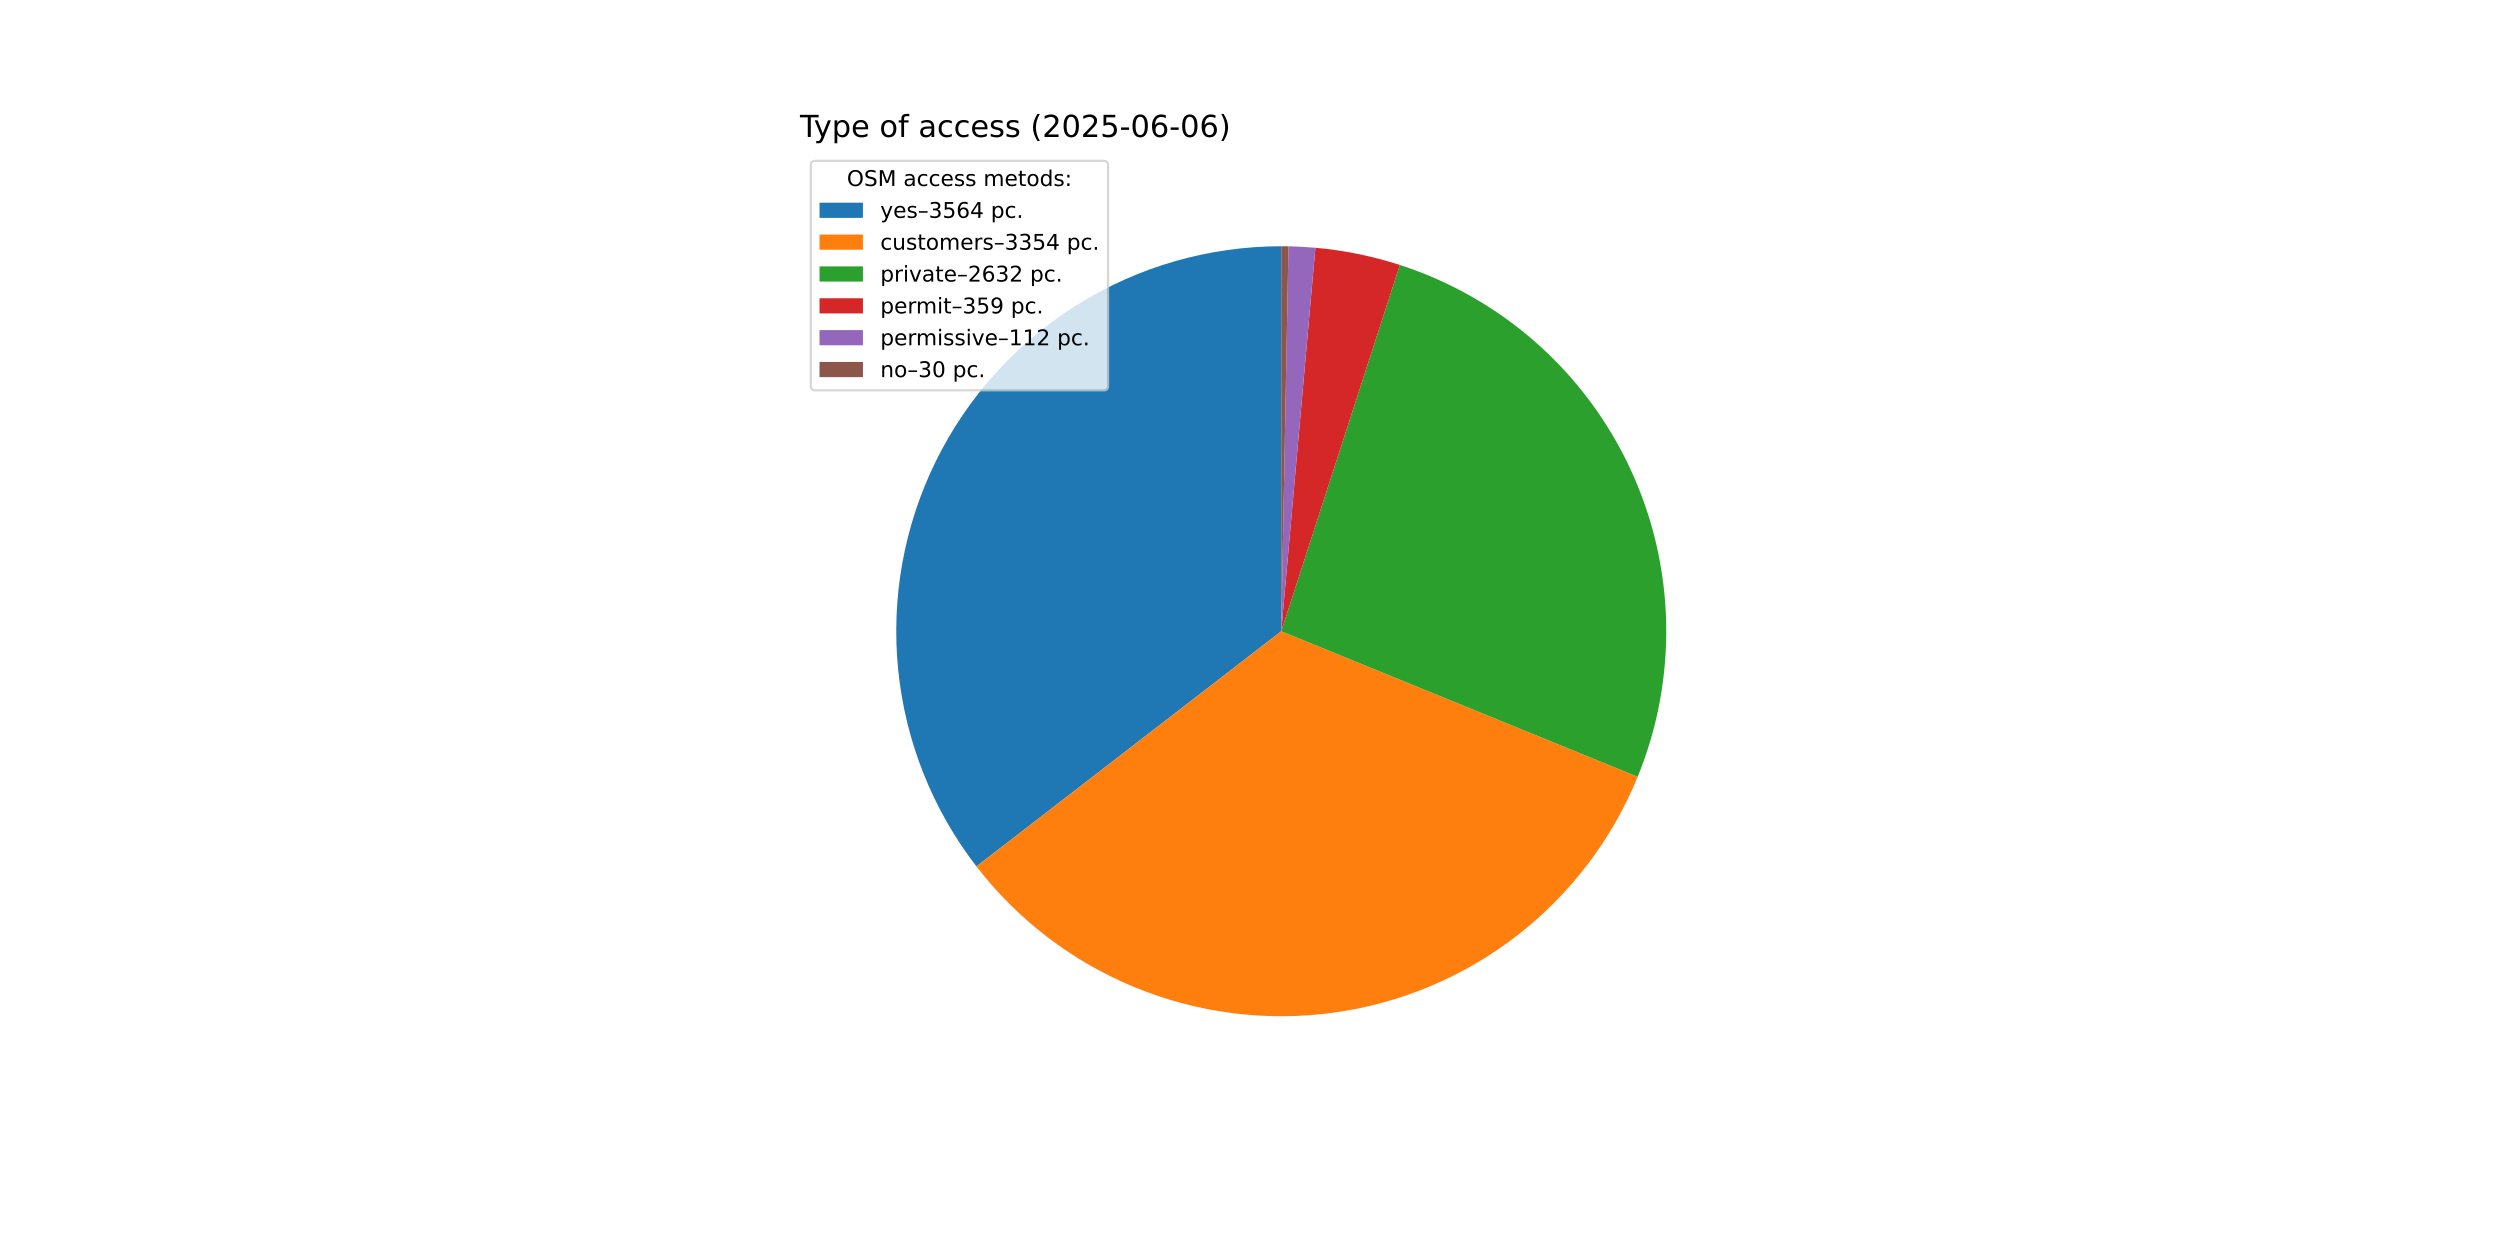
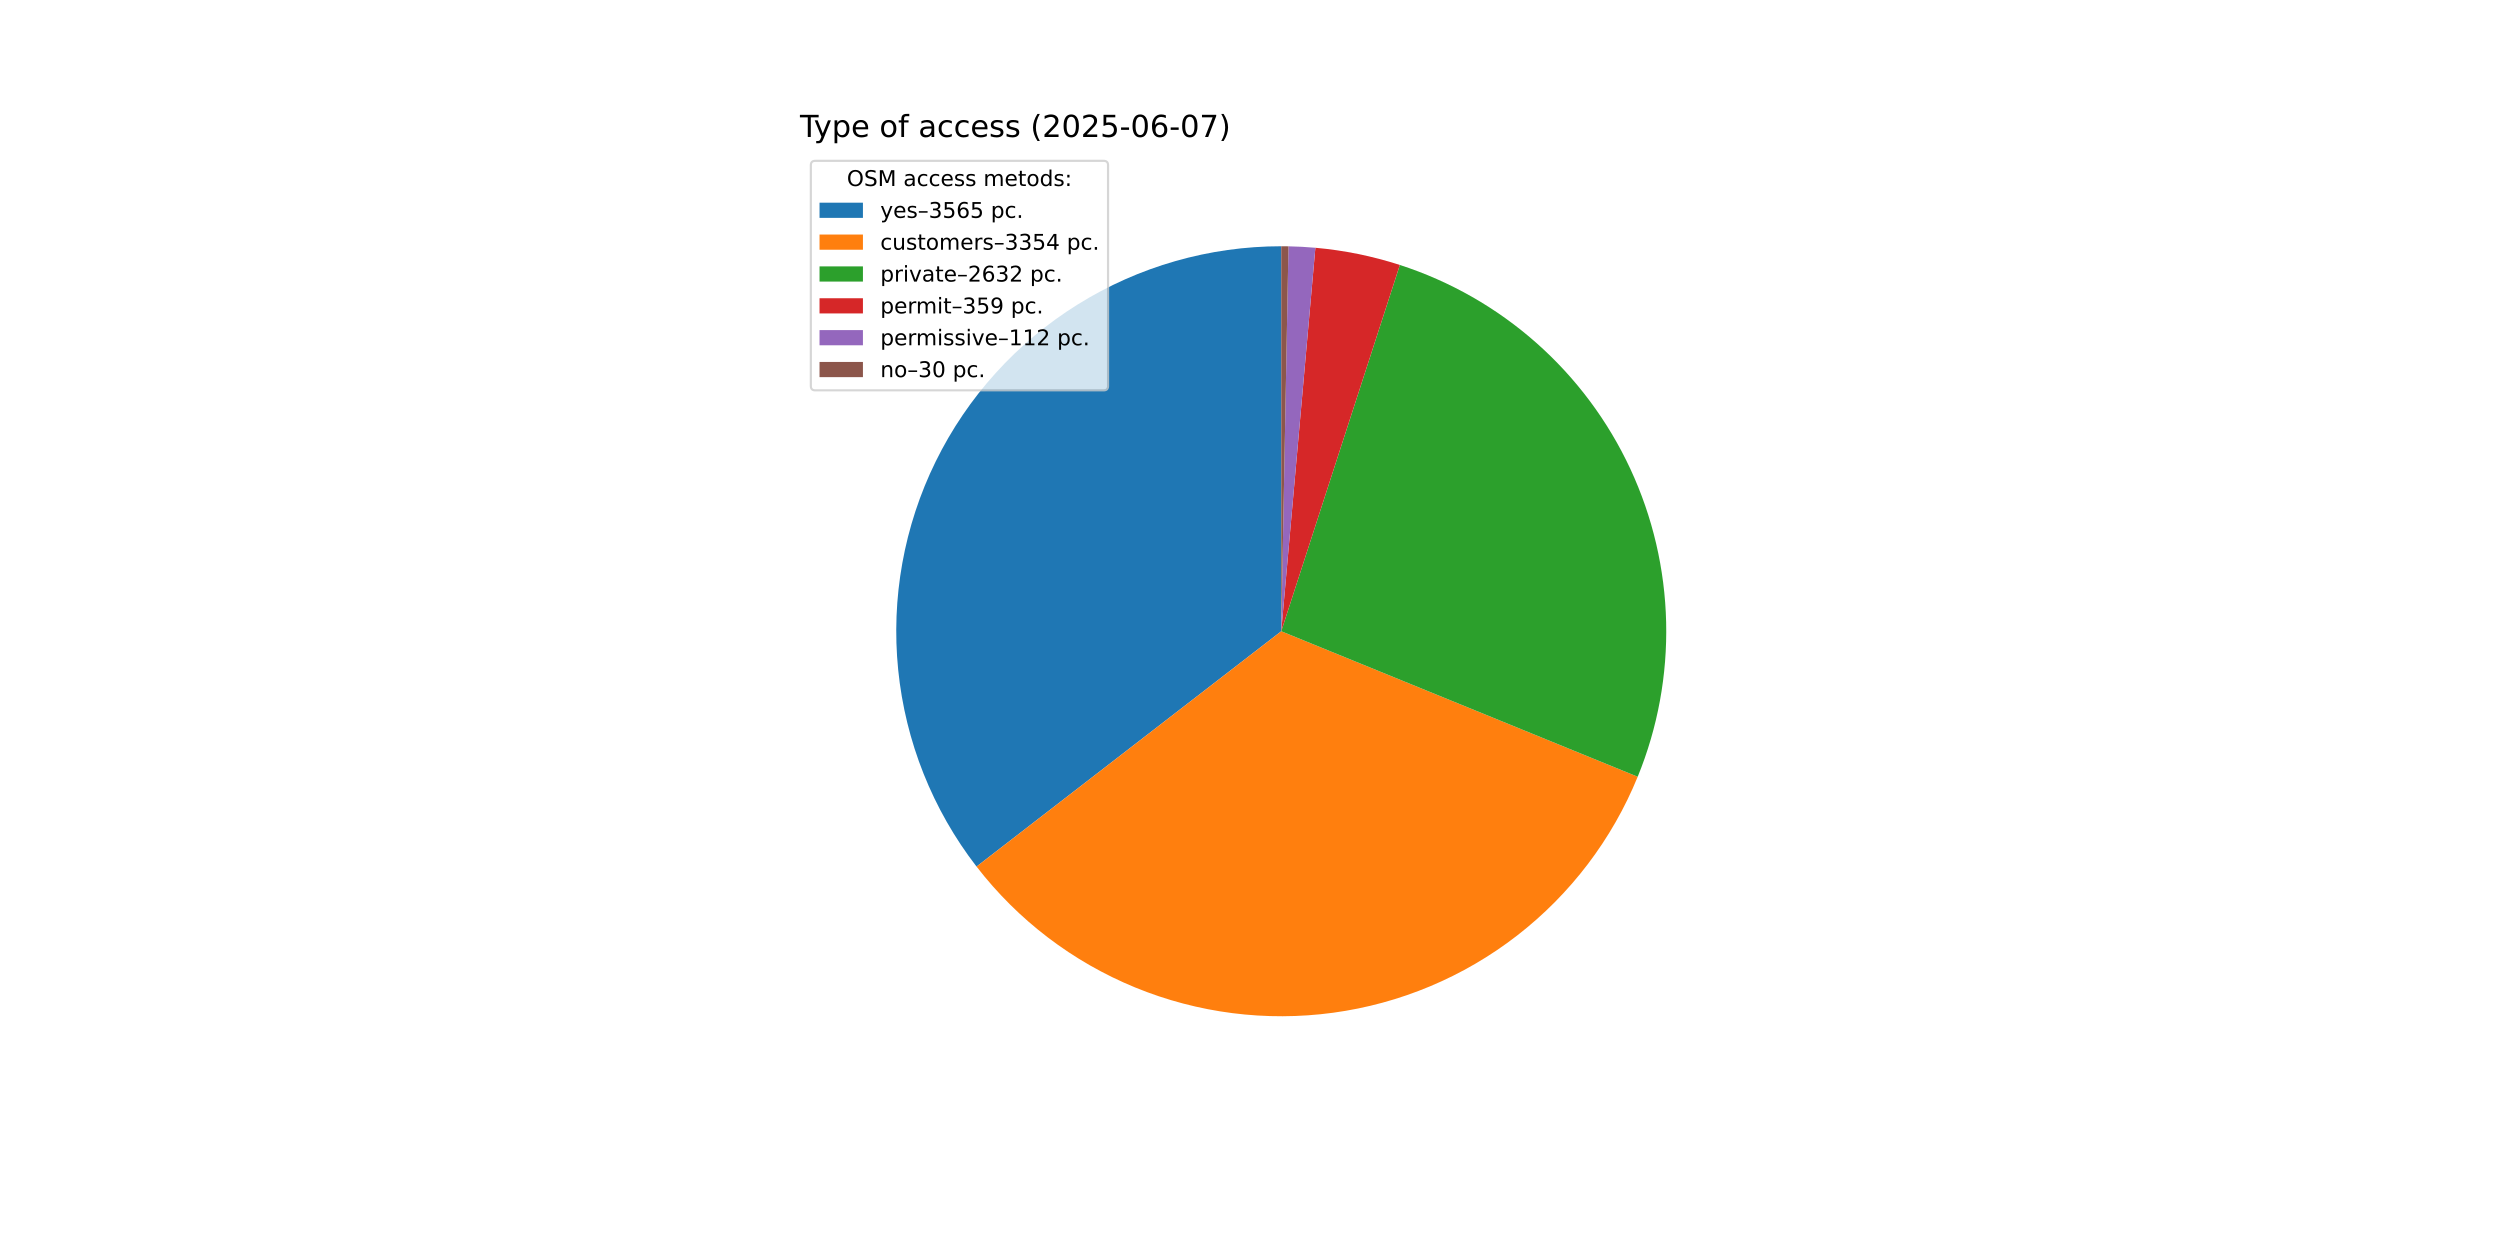
<svg xmlns="http://www.w3.org/2000/svg" xmlns:xlink="http://www.w3.org/1999/xlink" width="1152pt" height="576pt" viewBox="0 0 1152 576" version="1.1">
  <defs>
    <style type="text/css">*{stroke-linejoin: round; stroke-linecap: butt}</style>
  </defs>
  <g id="figure_1">
    <g id="patch_1">
      <path d="M 0 576  L 1152 576  L 1152 0  L 0 0  z " style="fill: #ffffff" />
    </g>
    <g id="axes_1">
      <g id="patch_2">
-         <path d="M 590.4 113.472  C 557.25 113.472 524.755 122.763 496.616 140.287  C 468.477 157.811 445.805 182.876 431.183 212.627  C 416.561 242.377 410.566 275.639 413.881 308.623  C 417.197 341.606 429.691 373.009 449.942 399.255  L 590.4 290.88  z " style="fill: #1f77b4" />
+         <path d="M 590.4 113.472  C 557.244 113.472 524.743 122.767 496.601 140.297  C 468.458 157.827 445.786 182.9 431.167 212.659  C 416.549 242.418 410.561 275.687 413.887 308.676  C 417.213 341.664 429.721 373.069 449.985 399.311  L 590.4 290.88  z " style="fill: #1f77b4" />
      </g>
      <g id="patch_3">
-         <path d="M 449.942 399.255  C 468.985 423.936 494.201 443.167 523.041 455.003  C 551.88 466.839 583.336 470.868 614.227 466.681  C 645.119 462.494 674.368 450.238 699.016 431.152  C 723.664 412.066 742.852 386.817 754.638 357.957  L 590.4 290.88  z " style="fill: #ff7f0e" />
+         <path d="M 449.985 399.311  C 469.037 423.982 494.258 443.202 523.098 455.027  C 551.939 466.851 583.393 470.869 614.28 466.673  C 645.167 462.478 674.409 450.215 699.05 431.125  C 723.692 412.035 742.872 386.784 754.652 357.925  L 590.4 290.88  z " style="fill: #ff7f0e" />
      </g>
      <g id="patch_4">
-         <path d="M 754.638 357.957  C 763.868 335.359 768.335 311.097 767.759 286.694  C 767.183 262.29 761.576 238.267 751.291 216.129  C 741.006 193.991 726.261 174.213 707.983 158.034  C 689.704 141.856 668.281 129.623 645.059 122.102  L 590.4 290.88  z " style="fill: #2ca02c" />
+         <path d="M 754.652 357.925  C 763.876 335.327 768.338 311.067 767.758 286.666  C 767.178 262.266 761.569 238.245 751.282 216.111  C 740.996 193.977 726.251 174.202 707.973 158.026  C 689.695 141.85 668.274 129.619 645.053 122.1  L 590.4 290.88  z " style="fill: #2ca02c" />
      </g>
      <g id="patch_5">
-         <path d="M 645.059 122.102  C 638.744 120.057 632.32 118.368 625.816 117.043  C 619.312 115.718 612.739 114.759 606.128 114.171  L 590.4 290.88  z " style="fill: #d62728" />
+         <path d="M 645.053 122.1  C 638.739 120.056 632.316 118.367 625.812 117.042  C 619.309 115.717 612.737 114.759 606.126 114.17  L 590.4 290.88  z " style="fill: #d62728" />
      </g>
      <g id="patch_6">
-         <path d="M 606.128 114.171  C 604.065 113.987 602 113.84 599.933 113.728  C 597.866 113.617 595.797 113.542 593.727 113.503  L 590.4 290.88  z " style="fill: #9467bd" />
+         <path d="M 606.126 114.17  C 604.064 113.987 601.999 113.839 599.932 113.728  C 597.865 113.617 595.796 113.542 593.727 113.503  L 590.4 290.88  z " style="fill: #9467bd" />
      </g>
      <g id="patch_7">
        <path d="M 593.727 113.503  C 593.172 113.493 592.618 113.485 592.063 113.48  C 591.509 113.475 590.954 113.472 590.4 113.472  L 590.4 290.88  z " style="fill: #8c564b" />
      </g>
      <g id="matplotlib.axis_1" />
      <g id="matplotlib.axis_2" />
      <g id="text_1">
        <g transform="translate(368.64 63.12) scale(0.14 -0.14)">
          <defs>
            <path id="DejaVuSans-54" d="M -19 4666  L 3928 4666  L 3928 4134  L 2272 4134  L 2272 0  L 1638 0  L 1638 4134  L -19 4134  L -19 4666  z " transform="scale(0.015625)" />
            <path id="DejaVuSans-79" d="M 2059 -325  Q 1816 -950 1584 -1140  Q 1353 -1331 966 -1331  L 506 -1331  L 506 -850  L 844 -850  Q 1081 -850 1212 -737  Q 1344 -625 1503 -206  L 1606 56  L 191 3500  L 800 3500  L 1894 763  L 2988 3500  L 3597 3500  L 2059 -325  z " transform="scale(0.015625)" />
            <path id="DejaVuSans-70" d="M 1159 525  L 1159 -1331  L 581 -1331  L 581 3500  L 1159 3500  L 1159 2969  Q 1341 3281 1617 3432  Q 1894 3584 2278 3584  Q 2916 3584 3314 3078  Q 3713 2572 3713 1747  Q 3713 922 3314 415  Q 2916 -91 2278 -91  Q 1894 -91 1617 61  Q 1341 213 1159 525  z M 3116 1747  Q 3116 2381 2855 2742  Q 2594 3103 2138 3103  Q 1681 3103 1420 2742  Q 1159 2381 1159 1747  Q 1159 1113 1420 752  Q 1681 391 2138 391  Q 2594 391 2855 752  Q 3116 1113 3116 1747  z " transform="scale(0.015625)" />
            <path id="DejaVuSans-65" d="M 3597 1894  L 3597 1613  L 953 1613  Q 991 1019 1311 708  Q 1631 397 2203 397  Q 2534 397 2845 478  Q 3156 559 3463 722  L 3463 178  Q 3153 47 2828 -22  Q 2503 -91 2169 -91  Q 1331 -91 842 396  Q 353 884 353 1716  Q 353 2575 817 3079  Q 1281 3584 2069 3584  Q 2775 3584 3186 3129  Q 3597 2675 3597 1894  z M 3022 2063  Q 3016 2534 2758 2815  Q 2500 3097 2075 3097  Q 1594 3097 1305 2825  Q 1016 2553 972 2059  L 3022 2063  z " transform="scale(0.015625)" />
            <path id="DejaVuSans-20" transform="scale(0.015625)" />
            <path id="DejaVuSans-6f" d="M 1959 3097  Q 1497 3097 1228 2736  Q 959 2375 959 1747  Q 959 1119 1226 758  Q 1494 397 1959 397  Q 2419 397 2687 759  Q 2956 1122 2956 1747  Q 2956 2369 2687 2733  Q 2419 3097 1959 3097  z M 1959 3584  Q 2709 3584 3137 3096  Q 3566 2609 3566 1747  Q 3566 888 3137 398  Q 2709 -91 1959 -91  Q 1206 -91 779 398  Q 353 888 353 1747  Q 353 2609 779 3096  Q 1206 3584 1959 3584  z " transform="scale(0.015625)" />
            <path id="DejaVuSans-66" d="M 2375 4863  L 2375 4384  L 1825 4384  Q 1516 4384 1395 4259  Q 1275 4134 1275 3809  L 1275 3500  L 2222 3500  L 2222 3053  L 1275 3053  L 1275 0  L 697 0  L 697 3053  L 147 3053  L 147 3500  L 697 3500  L 697 3744  Q 697 4328 969 4595  Q 1241 4863 1831 4863  L 2375 4863  z " transform="scale(0.015625)" />
            <path id="DejaVuSans-61" d="M 2194 1759  Q 1497 1759 1228 1600  Q 959 1441 959 1056  Q 959 750 1161 570  Q 1363 391 1709 391  Q 2188 391 2477 730  Q 2766 1069 2766 1631  L 2766 1759  L 2194 1759  z M 3341 1997  L 3341 0  L 2766 0  L 2766 531  Q 2569 213 2275 61  Q 1981 -91 1556 -91  Q 1019 -91 701 211  Q 384 513 384 1019  Q 384 1609 779 1909  Q 1175 2209 1959 2209  L 2766 2209  L 2766 2266  Q 2766 2663 2505 2880  Q 2244 3097 1772 3097  Q 1472 3097 1187 3025  Q 903 2953 641 2809  L 641 3341  Q 956 3463 1253 3523  Q 1550 3584 1831 3584  Q 2591 3584 2966 3190  Q 3341 2797 3341 1997  z " transform="scale(0.015625)" />
            <path id="DejaVuSans-63" d="M 3122 3366  L 3122 2828  Q 2878 2963 2633 3030  Q 2388 3097 2138 3097  Q 1578 3097 1268 2742  Q 959 2388 959 1747  Q 959 1106 1268 751  Q 1578 397 2138 397  Q 2388 397 2633 464  Q 2878 531 3122 666  L 3122 134  Q 2881 22 2623 -34  Q 2366 -91 2075 -91  Q 1284 -91 818 406  Q 353 903 353 1747  Q 353 2603 823 3093  Q 1294 3584 2113 3584  Q 2378 3584 2631 3529  Q 2884 3475 3122 3366  z " transform="scale(0.015625)" />
            <path id="DejaVuSans-73" d="M 2834 3397  L 2834 2853  Q 2591 2978 2328 3040  Q 2066 3103 1784 3103  Q 1356 3103 1142 2972  Q 928 2841 928 2578  Q 928 2378 1081 2264  Q 1234 2150 1697 2047  L 1894 2003  Q 2506 1872 2764 1633  Q 3022 1394 3022 966  Q 3022 478 2636 193  Q 2250 -91 1575 -91  Q 1294 -91 989 -36  Q 684 19 347 128  L 347 722  Q 666 556 975 473  Q 1284 391 1588 391  Q 1994 391 2212 530  Q 2431 669 2431 922  Q 2431 1156 2273 1281  Q 2116 1406 1581 1522  L 1381 1569  Q 847 1681 609 1914  Q 372 2147 372 2553  Q 372 3047 722 3315  Q 1072 3584 1716 3584  Q 2034 3584 2315 3537  Q 2597 3491 2834 3397  z " transform="scale(0.015625)" />
            <path id="DejaVuSans-28" d="M 1984 4856  Q 1566 4138 1362 3434  Q 1159 2731 1159 2009  Q 1159 1288 1364 580  Q 1569 -128 1984 -844  L 1484 -844  Q 1016 -109 783 600  Q 550 1309 550 2009  Q 550 2706 781 3412  Q 1013 4119 1484 4856  L 1984 4856  z " transform="scale(0.015625)" />
            <path id="DejaVuSans-32" d="M 1228 531  L 3431 531  L 3431 0  L 469 0  L 469 531  Q 828 903 1448 1529  Q 2069 2156 2228 2338  Q 2531 2678 2651 2914  Q 2772 3150 2772 3378  Q 2772 3750 2511 3984  Q 2250 4219 1831 4219  Q 1534 4219 1204 4116  Q 875 4013 500 3803  L 500 4441  Q 881 4594 1212 4672  Q 1544 4750 1819 4750  Q 2544 4750 2975 4387  Q 3406 4025 3406 3419  Q 3406 3131 3298 2873  Q 3191 2616 2906 2266  Q 2828 2175 2409 1742  Q 1991 1309 1228 531  z " transform="scale(0.015625)" />
            <path id="DejaVuSans-30" d="M 2034 4250  Q 1547 4250 1301 3770  Q 1056 3291 1056 2328  Q 1056 1369 1301 889  Q 1547 409 2034 409  Q 2525 409 2770 889  Q 3016 1369 3016 2328  Q 3016 3291 2770 3770  Q 2525 4250 2034 4250  z M 2034 4750  Q 2819 4750 3233 4129  Q 3647 3509 3647 2328  Q 3647 1150 3233 529  Q 2819 -91 2034 -91  Q 1250 -91 836 529  Q 422 1150 422 2328  Q 422 3509 836 4129  Q 1250 4750 2034 4750  z " transform="scale(0.015625)" />
            <path id="DejaVuSans-35" d="M 691 4666  L 3169 4666  L 3169 4134  L 1269 4134  L 1269 2991  Q 1406 3038 1543 3061  Q 1681 3084 1819 3084  Q 2600 3084 3056 2656  Q 3513 2228 3513 1497  Q 3513 744 3044 326  Q 2575 -91 1722 -91  Q 1428 -91 1123 -41  Q 819 9 494 109  L 494 744  Q 775 591 1075 516  Q 1375 441 1709 441  Q 2250 441 2565 725  Q 2881 1009 2881 1497  Q 2881 1984 2565 2268  Q 2250 2553 1709 2553  Q 1456 2553 1204 2497  Q 953 2441 691 2322  L 691 4666  z " transform="scale(0.015625)" />
            <path id="DejaVuSans-2d" d="M 313 2009  L 1997 2009  L 1997 1497  L 313 1497  L 313 2009  z " transform="scale(0.015625)" />
            <path id="DejaVuSans-36" d="M 2113 2584  Q 1688 2584 1439 2293  Q 1191 2003 1191 1497  Q 1191 994 1439 701  Q 1688 409 2113 409  Q 2538 409 2786 701  Q 3034 994 3034 1497  Q 3034 2003 2786 2293  Q 2538 2584 2113 2584  z M 3366 4563  L 3366 3988  Q 3128 4100 2886 4159  Q 2644 4219 2406 4219  Q 1781 4219 1451 3797  Q 1122 3375 1075 2522  Q 1259 2794 1537 2939  Q 1816 3084 2150 3084  Q 2853 3084 3261 2657  Q 3669 2231 3669 1497  Q 3669 778 3244 343  Q 2819 -91 2113 -91  Q 1303 -91 875 529  Q 447 1150 447 2328  Q 447 3434 972 4092  Q 1497 4750 2381 4750  Q 2619 4750 2861 4703  Q 3103 4656 3366 4563  z " transform="scale(0.015625)" />
+             <path id="DejaVuSans-37" d="M 525 4666  L 3525 4666  L 3525 4397  L 1831 0  L 1172 0  L 2766 4134  L 525 4134  L 525 4666  z " transform="scale(0.015625)" />
            <path id="DejaVuSans-29" d="M 513 4856  L 1013 4856  Q 1481 4119 1714 3412  Q 1947 2706 1947 2009  Q 1947 1309 1714 600  Q 1481 -109 1013 -844  L 513 -844  Q 928 -128 1133 580  Q 1338 1288 1338 2009  Q 1338 2731 1133 3434  Q 928 4138 513 4856  z " transform="scale(0.015625)" />
          </defs>
          <use xlink:href="#DejaVuSans-54" />
          <use xlink:href="#DejaVuSans-79" x="45.459" />
          <use xlink:href="#DejaVuSans-70" x="104.639" />
          <use xlink:href="#DejaVuSans-65" x="168.115" />
          <use xlink:href="#DejaVuSans-20" x="229.639" />
          <use xlink:href="#DejaVuSans-6f" x="261.426" />
          <use xlink:href="#DejaVuSans-66" x="322.607" />
          <use xlink:href="#DejaVuSans-20" x="357.812" />
          <use xlink:href="#DejaVuSans-61" x="389.6" />
          <use xlink:href="#DejaVuSans-63" x="450.879" />
          <use xlink:href="#DejaVuSans-63" x="505.859" />
          <use xlink:href="#DejaVuSans-65" x="560.84" />
          <use xlink:href="#DejaVuSans-73" x="622.363" />
          <use xlink:href="#DejaVuSans-73" x="674.463" />
          <use xlink:href="#DejaVuSans-20" x="726.562" />
          <use xlink:href="#DejaVuSans-28" x="758.35" />
          <use xlink:href="#DejaVuSans-32" x="797.363" />
          <use xlink:href="#DejaVuSans-30" x="860.986" />
          <use xlink:href="#DejaVuSans-32" x="924.609" />
          <use xlink:href="#DejaVuSans-35" x="988.232" />
          <use xlink:href="#DejaVuSans-2d" x="1051.855" />
          <use xlink:href="#DejaVuSans-30" x="1087.939" />
          <use xlink:href="#DejaVuSans-36" x="1151.562" />
          <use xlink:href="#DejaVuSans-2d" x="1215.186" />
          <use xlink:href="#DejaVuSans-30" x="1251.27" />
-           <use xlink:href="#DejaVuSans-36" x="1314.893" />
+           <use xlink:href="#DejaVuSans-37" x="1314.893" />
          <use xlink:href="#DejaVuSans-29" x="1378.516" />
        </g>
      </g>
      <g id="legend_1">
        <g id="patch_8">
          <path d="M 375.64 179.867  L 508.592 179.867  Q 510.592 179.867 510.592 177.867  L 510.592 76.12  Q 510.592 74.12 508.592 74.12  L 375.64 74.12  Q 373.64 74.12 373.64 76.12  L 373.64 177.867  Q 373.64 179.867 375.64 179.867  z " style="fill: #ffffff; opacity: 0.8; stroke: #cccccc; stroke-linejoin: miter" />
        </g>
        <g id="text_2">
          <g transform="translate(390.2353 85.71844) scale(0.1 -0.1)">
            <defs>
              <path id="DejaVuSans-4f" d="M 2522 4238  Q 1834 4238 1429 3725  Q 1025 3213 1025 2328  Q 1025 1447 1429 934  Q 1834 422 2522 422  Q 3209 422 3611 934  Q 4013 1447 4013 2328  Q 4013 3213 3611 3725  Q 3209 4238 2522 4238  z M 2522 4750  Q 3503 4750 4090 4092  Q 4678 3434 4678 2328  Q 4678 1225 4090 567  Q 3503 -91 2522 -91  Q 1538 -91 948 565  Q 359 1222 359 2328  Q 359 3434 948 4092  Q 1538 4750 2522 4750  z " transform="scale(0.015625)" />
              <path id="DejaVuSans-53" d="M 3425 4513  L 3425 3897  Q 3066 4069 2747 4153  Q 2428 4238 2131 4238  Q 1616 4238 1336 4038  Q 1056 3838 1056 3469  Q 1056 3159 1242 3001  Q 1428 2844 1947 2747  L 2328 2669  Q 3034 2534 3370 2195  Q 3706 1856 3706 1288  Q 3706 609 3251 259  Q 2797 -91 1919 -91  Q 1588 -91 1214 -16  Q 841 59 441 206  L 441 856  Q 825 641 1194 531  Q 1563 422 1919 422  Q 2459 422 2753 634  Q 3047 847 3047 1241  Q 3047 1584 2836 1778  Q 2625 1972 2144 2069  L 1759 2144  Q 1053 2284 737 2584  Q 422 2884 422 3419  Q 422 4038 858 4394  Q 1294 4750 2059 4750  Q 2388 4750 2728 4690  Q 3069 4631 3425 4513  z " transform="scale(0.015625)" />
              <path id="DejaVuSans-4d" d="M 628 4666  L 1569 4666  L 2759 1491  L 3956 4666  L 4897 4666  L 4897 0  L 4281 0  L 4281 4097  L 3078 897  L 2444 897  L 1241 4097  L 1241 0  L 628 0  L 628 4666  z " transform="scale(0.015625)" />
              <path id="DejaVuSans-6d" d="M 3328 2828  Q 3544 3216 3844 3400  Q 4144 3584 4550 3584  Q 5097 3584 5394 3201  Q 5691 2819 5691 2113  L 5691 0  L 5113 0  L 5113 2094  Q 5113 2597 4934 2840  Q 4756 3084 4391 3084  Q 3944 3084 3684 2787  Q 3425 2491 3425 1978  L 3425 0  L 2847 0  L 2847 2094  Q 2847 2600 2669 2842  Q 2491 3084 2119 3084  Q 1678 3084 1418 2786  Q 1159 2488 1159 1978  L 1159 0  L 581 0  L 581 3500  L 1159 3500  L 1159 2956  Q 1356 3278 1631 3431  Q 1906 3584 2284 3584  Q 2666 3584 2933 3390  Q 3200 3197 3328 2828  z " transform="scale(0.015625)" />
              <path id="DejaVuSans-74" d="M 1172 4494  L 1172 3500  L 2356 3500  L 2356 3053  L 1172 3053  L 1172 1153  Q 1172 725 1289 603  Q 1406 481 1766 481  L 2356 481  L 2356 0  L 1766 0  Q 1100 0 847 248  Q 594 497 594 1153  L 594 3053  L 172 3053  L 172 3500  L 594 3500  L 594 4494  L 1172 4494  z " transform="scale(0.015625)" />
              <path id="DejaVuSans-64" d="M 2906 2969  L 2906 4863  L 3481 4863  L 3481 0  L 2906 0  L 2906 525  Q 2725 213 2448 61  Q 2172 -91 1784 -91  Q 1150 -91 751 415  Q 353 922 353 1747  Q 353 2572 751 3078  Q 1150 3584 1784 3584  Q 2172 3584 2448 3432  Q 2725 3281 2906 2969  z M 947 1747  Q 947 1113 1208 752  Q 1469 391 1925 391  Q 2381 391 2643 752  Q 2906 1113 2906 1747  Q 2906 2381 2643 2742  Q 2381 3103 1925 3103  Q 1469 3103 1208 2742  Q 947 2381 947 1747  z " transform="scale(0.015625)" />
              <path id="DejaVuSans-3a" d="M 750 794  L 1409 794  L 1409 0  L 750 0  L 750 794  z M 750 3309  L 1409 3309  L 1409 2516  L 750 2516  L 750 3309  z " transform="scale(0.015625)" />
            </defs>
            <use xlink:href="#DejaVuSans-4f" />
            <use xlink:href="#DejaVuSans-53" x="78.711" />
            <use xlink:href="#DejaVuSans-4d" x="142.188" />
            <use xlink:href="#DejaVuSans-20" x="228.467" />
            <use xlink:href="#DejaVuSans-61" x="260.254" />
            <use xlink:href="#DejaVuSans-63" x="321.533" />
            <use xlink:href="#DejaVuSans-63" x="376.514" />
            <use xlink:href="#DejaVuSans-65" x="431.494" />
            <use xlink:href="#DejaVuSans-73" x="493.018" />
            <use xlink:href="#DejaVuSans-73" x="545.117" />
            <use xlink:href="#DejaVuSans-20" x="597.217" />
            <use xlink:href="#DejaVuSans-6d" x="629.004" />
            <use xlink:href="#DejaVuSans-65" x="726.416" />
            <use xlink:href="#DejaVuSans-74" x="787.939" />
            <use xlink:href="#DejaVuSans-6f" x="827.148" />
            <use xlink:href="#DejaVuSans-64" x="888.33" />
            <use xlink:href="#DejaVuSans-73" x="951.807" />
            <use xlink:href="#DejaVuSans-3a" x="1003.906" />
          </g>
        </g>
        <g id="patch_9">
          <path d="M 377.64 100.397  L 397.64 100.397  L 397.64 93.397  L 377.64 93.397  z " style="fill: #1f77b4" />
        </g>
        <g id="text_3">
          <g transform="translate(405.64 100.3966) scale(0.1 -0.1)">
            <defs>
              <path id="DejaVuSans-2013" d="M 313 1978  L 2888 1978  L 2888 1528  L 313 1528  L 313 1978  z " transform="scale(0.015625)" />
              <path id="DejaVuSans-33" d="M 2597 2516  Q 3050 2419 3304 2112  Q 3559 1806 3559 1356  Q 3559 666 3084 287  Q 2609 -91 1734 -91  Q 1441 -91 1130 -33  Q 819 25 488 141  L 488 750  Q 750 597 1062 519  Q 1375 441 1716 441  Q 2309 441 2620 675  Q 2931 909 2931 1356  Q 2931 1769 2642 2001  Q 2353 2234 1838 2234  L 1294 2234  L 1294 2753  L 1863 2753  Q 2328 2753 2575 2939  Q 2822 3125 2822 3475  Q 2822 3834 2567 4026  Q 2313 4219 1838 4219  Q 1578 4219 1281 4162  Q 984 4106 628 3988  L 628 4550  Q 988 4650 1302 4700  Q 1616 4750 1894 4750  Q 2613 4750 3031 4423  Q 3450 4097 3450 3541  Q 3450 3153 3228 2886  Q 3006 2619 2597 2516  z " transform="scale(0.015625)" />
-               <path id="DejaVuSans-34" d="M 2419 4116  L 825 1625  L 2419 1625  L 2419 4116  z M 2253 4666  L 3047 4666  L 3047 1625  L 3713 1625  L 3713 1100  L 3047 1100  L 3047 0  L 2419 0  L 2419 1100  L 313 1100  L 313 1709  L 2253 4666  z " transform="scale(0.015625)" />
              <path id="DejaVuSans-2e" d="M 684 794  L 1344 794  L 1344 0  L 684 0  L 684 794  z " transform="scale(0.015625)" />
            </defs>
            <use xlink:href="#DejaVuSans-79" />
            <use xlink:href="#DejaVuSans-65" x="59.18" />
            <use xlink:href="#DejaVuSans-73" x="120.703" />
            <use xlink:href="#DejaVuSans-2013" x="172.803" />
            <use xlink:href="#DejaVuSans-33" x="222.803" />
            <use xlink:href="#DejaVuSans-35" x="286.426" />
            <use xlink:href="#DejaVuSans-36" x="350.049" />
-             <use xlink:href="#DejaVuSans-34" x="413.672" />
+             <use xlink:href="#DejaVuSans-35" x="413.672" />
            <use xlink:href="#DejaVuSans-20" x="477.295" />
            <use xlink:href="#DejaVuSans-70" x="509.082" />
            <use xlink:href="#DejaVuSans-63" x="572.559" />
            <use xlink:href="#DejaVuSans-2e" x="627.539" />
          </g>
        </g>
        <g id="patch_10">
          <path d="M 377.64 115.075  L 397.64 115.075  L 397.64 108.075  L 377.64 108.075  z " style="fill: #ff7f0e" />
        </g>
        <g id="text_4">
          <g transform="translate(405.64 115.0747) scale(0.1 -0.1)">
            <defs>
              <path id="DejaVuSans-75" d="M 544 1381  L 544 3500  L 1119 3500  L 1119 1403  Q 1119 906 1312 657  Q 1506 409 1894 409  Q 2359 409 2629 706  Q 2900 1003 2900 1516  L 2900 3500  L 3475 3500  L 3475 0  L 2900 0  L 2900 538  Q 2691 219 2414 64  Q 2138 -91 1772 -91  Q 1169 -91 856 284  Q 544 659 544 1381  z M 1991 3584  L 1991 3584  z " transform="scale(0.015625)" />
              <path id="DejaVuSans-72" d="M 2631 2963  Q 2534 3019 2420 3045  Q 2306 3072 2169 3072  Q 1681 3072 1420 2755  Q 1159 2438 1159 1844  L 1159 0  L 581 0  L 581 3500  L 1159 3500  L 1159 2956  Q 1341 3275 1631 3429  Q 1922 3584 2338 3584  Q 2397 3584 2469 3576  Q 2541 3569 2628 3553  L 2631 2963  z " transform="scale(0.015625)" />
+               <path id="DejaVuSans-34" d="M 2419 4116  L 825 1625  L 2419 1625  L 2419 4116  z M 2253 4666  L 3047 4666  L 3047 1625  L 3713 1625  L 3713 1100  L 3047 1100  L 3047 0  L 2419 0  L 2419 1100  L 313 1100  L 313 1709  L 2253 4666  z " transform="scale(0.015625)" />
            </defs>
            <use xlink:href="#DejaVuSans-63" />
            <use xlink:href="#DejaVuSans-75" x="54.98" />
            <use xlink:href="#DejaVuSans-73" x="118.359" />
            <use xlink:href="#DejaVuSans-74" x="170.459" />
            <use xlink:href="#DejaVuSans-6f" x="209.668" />
            <use xlink:href="#DejaVuSans-6d" x="270.85" />
            <use xlink:href="#DejaVuSans-65" x="368.262" />
            <use xlink:href="#DejaVuSans-72" x="429.785" />
            <use xlink:href="#DejaVuSans-73" x="470.898" />
            <use xlink:href="#DejaVuSans-2013" x="522.998" />
            <use xlink:href="#DejaVuSans-33" x="572.998" />
            <use xlink:href="#DejaVuSans-33" x="636.621" />
            <use xlink:href="#DejaVuSans-35" x="700.244" />
            <use xlink:href="#DejaVuSans-34" x="763.867" />
            <use xlink:href="#DejaVuSans-20" x="827.49" />
            <use xlink:href="#DejaVuSans-70" x="859.277" />
            <use xlink:href="#DejaVuSans-63" x="922.754" />
            <use xlink:href="#DejaVuSans-2e" x="977.734" />
          </g>
        </g>
        <g id="patch_11">
          <path d="M 377.64 129.753  L 397.64 129.753  L 397.64 122.753  L 377.64 122.753  z " style="fill: #2ca02c" />
        </g>
        <g id="text_5">
          <g transform="translate(405.64 129.7528) scale(0.1 -0.1)">
            <defs>
              <path id="DejaVuSans-69" d="M 603 3500  L 1178 3500  L 1178 0  L 603 0  L 603 3500  z M 603 4863  L 1178 4863  L 1178 4134  L 603 4134  L 603 4863  z " transform="scale(0.015625)" />
              <path id="DejaVuSans-76" d="M 191 3500  L 800 3500  L 1894 563  L 2988 3500  L 3597 3500  L 2284 0  L 1503 0  L 191 3500  z " transform="scale(0.015625)" />
            </defs>
            <use xlink:href="#DejaVuSans-70" />
            <use xlink:href="#DejaVuSans-72" x="63.477" />
            <use xlink:href="#DejaVuSans-69" x="104.59" />
            <use xlink:href="#DejaVuSans-76" x="132.373" />
            <use xlink:href="#DejaVuSans-61" x="191.553" />
            <use xlink:href="#DejaVuSans-74" x="252.832" />
            <use xlink:href="#DejaVuSans-65" x="292.041" />
            <use xlink:href="#DejaVuSans-2013" x="353.564" />
            <use xlink:href="#DejaVuSans-32" x="403.564" />
            <use xlink:href="#DejaVuSans-36" x="467.188" />
            <use xlink:href="#DejaVuSans-33" x="530.811" />
            <use xlink:href="#DejaVuSans-32" x="594.434" />
            <use xlink:href="#DejaVuSans-20" x="658.057" />
            <use xlink:href="#DejaVuSans-70" x="689.844" />
            <use xlink:href="#DejaVuSans-63" x="753.32" />
            <use xlink:href="#DejaVuSans-2e" x="808.301" />
          </g>
        </g>
        <g id="patch_12">
          <path d="M 377.64 144.431  L 397.64 144.431  L 397.64 137.431  L 377.64 137.431  z " style="fill: #d62728" />
        </g>
        <g id="text_6">
          <g transform="translate(405.64 144.4309) scale(0.1 -0.1)">
            <defs>
              <path id="DejaVuSans-39" d="M 703 97  L 703 672  Q 941 559 1184 500  Q 1428 441 1663 441  Q 2288 441 2617 861  Q 2947 1281 2994 2138  Q 2813 1869 2534 1725  Q 2256 1581 1919 1581  Q 1219 1581 811 2004  Q 403 2428 403 3163  Q 403 3881 828 4315  Q 1253 4750 1959 4750  Q 2769 4750 3195 4129  Q 3622 3509 3622 2328  Q 3622 1225 3098 567  Q 2575 -91 1691 -91  Q 1453 -91 1209 -44  Q 966 3 703 97  z M 1959 2075  Q 2384 2075 2632 2365  Q 2881 2656 2881 3163  Q 2881 3666 2632 3958  Q 2384 4250 1959 4250  Q 1534 4250 1286 3958  Q 1038 3666 1038 3163  Q 1038 2656 1286 2365  Q 1534 2075 1959 2075  z " transform="scale(0.015625)" />
            </defs>
            <use xlink:href="#DejaVuSans-70" />
            <use xlink:href="#DejaVuSans-65" x="63.477" />
            <use xlink:href="#DejaVuSans-72" x="125" />
            <use xlink:href="#DejaVuSans-6d" x="164.363" />
            <use xlink:href="#DejaVuSans-69" x="261.775" />
            <use xlink:href="#DejaVuSans-74" x="289.559" />
            <use xlink:href="#DejaVuSans-2013" x="328.768" />
            <use xlink:href="#DejaVuSans-33" x="378.768" />
            <use xlink:href="#DejaVuSans-35" x="442.391" />
            <use xlink:href="#DejaVuSans-39" x="506.014" />
            <use xlink:href="#DejaVuSans-20" x="569.637" />
            <use xlink:href="#DejaVuSans-70" x="601.424" />
            <use xlink:href="#DejaVuSans-63" x="664.9" />
            <use xlink:href="#DejaVuSans-2e" x="719.881" />
          </g>
        </g>
        <g id="patch_13">
          <path d="M 377.64 159.109  L 397.64 159.109  L 397.64 152.109  L 377.64 152.109  z " style="fill: #9467bd" />
        </g>
        <g id="text_7">
          <g transform="translate(405.64 159.1091) scale(0.1 -0.1)">
            <defs>
              <path id="DejaVuSans-31" d="M 794 531  L 1825 531  L 1825 4091  L 703 3866  L 703 4441  L 1819 4666  L 2450 4666  L 2450 531  L 3481 531  L 3481 0  L 794 0  L 794 531  z " transform="scale(0.015625)" />
            </defs>
            <use xlink:href="#DejaVuSans-70" />
            <use xlink:href="#DejaVuSans-65" x="63.477" />
            <use xlink:href="#DejaVuSans-72" x="125" />
            <use xlink:href="#DejaVuSans-6d" x="164.363" />
            <use xlink:href="#DejaVuSans-69" x="261.775" />
            <use xlink:href="#DejaVuSans-73" x="289.559" />
            <use xlink:href="#DejaVuSans-73" x="341.658" />
            <use xlink:href="#DejaVuSans-69" x="393.758" />
            <use xlink:href="#DejaVuSans-76" x="421.541" />
            <use xlink:href="#DejaVuSans-65" x="480.721" />
            <use xlink:href="#DejaVuSans-2013" x="542.244" />
            <use xlink:href="#DejaVuSans-31" x="592.244" />
            <use xlink:href="#DejaVuSans-31" x="655.867" />
            <use xlink:href="#DejaVuSans-32" x="719.49" />
            <use xlink:href="#DejaVuSans-20" x="783.113" />
            <use xlink:href="#DejaVuSans-70" x="814.9" />
            <use xlink:href="#DejaVuSans-63" x="878.377" />
            <use xlink:href="#DejaVuSans-2e" x="933.357" />
          </g>
        </g>
        <g id="patch_14">
          <path d="M 377.64 173.787  L 397.64 173.787  L 397.64 166.787  L 377.64 166.787  z " style="fill: #8c564b" />
        </g>
        <g id="text_8">
          <g transform="translate(405.64 173.7872) scale(0.1 -0.1)">
            <defs>
              <path id="DejaVuSans-6e" d="M 3513 2113  L 3513 0  L 2938 0  L 2938 2094  Q 2938 2591 2744 2837  Q 2550 3084 2163 3084  Q 1697 3084 1428 2787  Q 1159 2491 1159 1978  L 1159 0  L 581 0  L 581 3500  L 1159 3500  L 1159 2956  Q 1366 3272 1645 3428  Q 1925 3584 2291 3584  Q 2894 3584 3203 3211  Q 3513 2838 3513 2113  z " transform="scale(0.015625)" />
            </defs>
            <use xlink:href="#DejaVuSans-6e" />
            <use xlink:href="#DejaVuSans-6f" x="63.379" />
            <use xlink:href="#DejaVuSans-2013" x="124.561" />
            <use xlink:href="#DejaVuSans-33" x="174.561" />
            <use xlink:href="#DejaVuSans-30" x="238.184" />
            <use xlink:href="#DejaVuSans-20" x="301.807" />
            <use xlink:href="#DejaVuSans-70" x="333.594" />
            <use xlink:href="#DejaVuSans-63" x="397.07" />
            <use xlink:href="#DejaVuSans-2e" x="452.051" />
          </g>
        </g>
      </g>
    </g>
  </g>
</svg>
